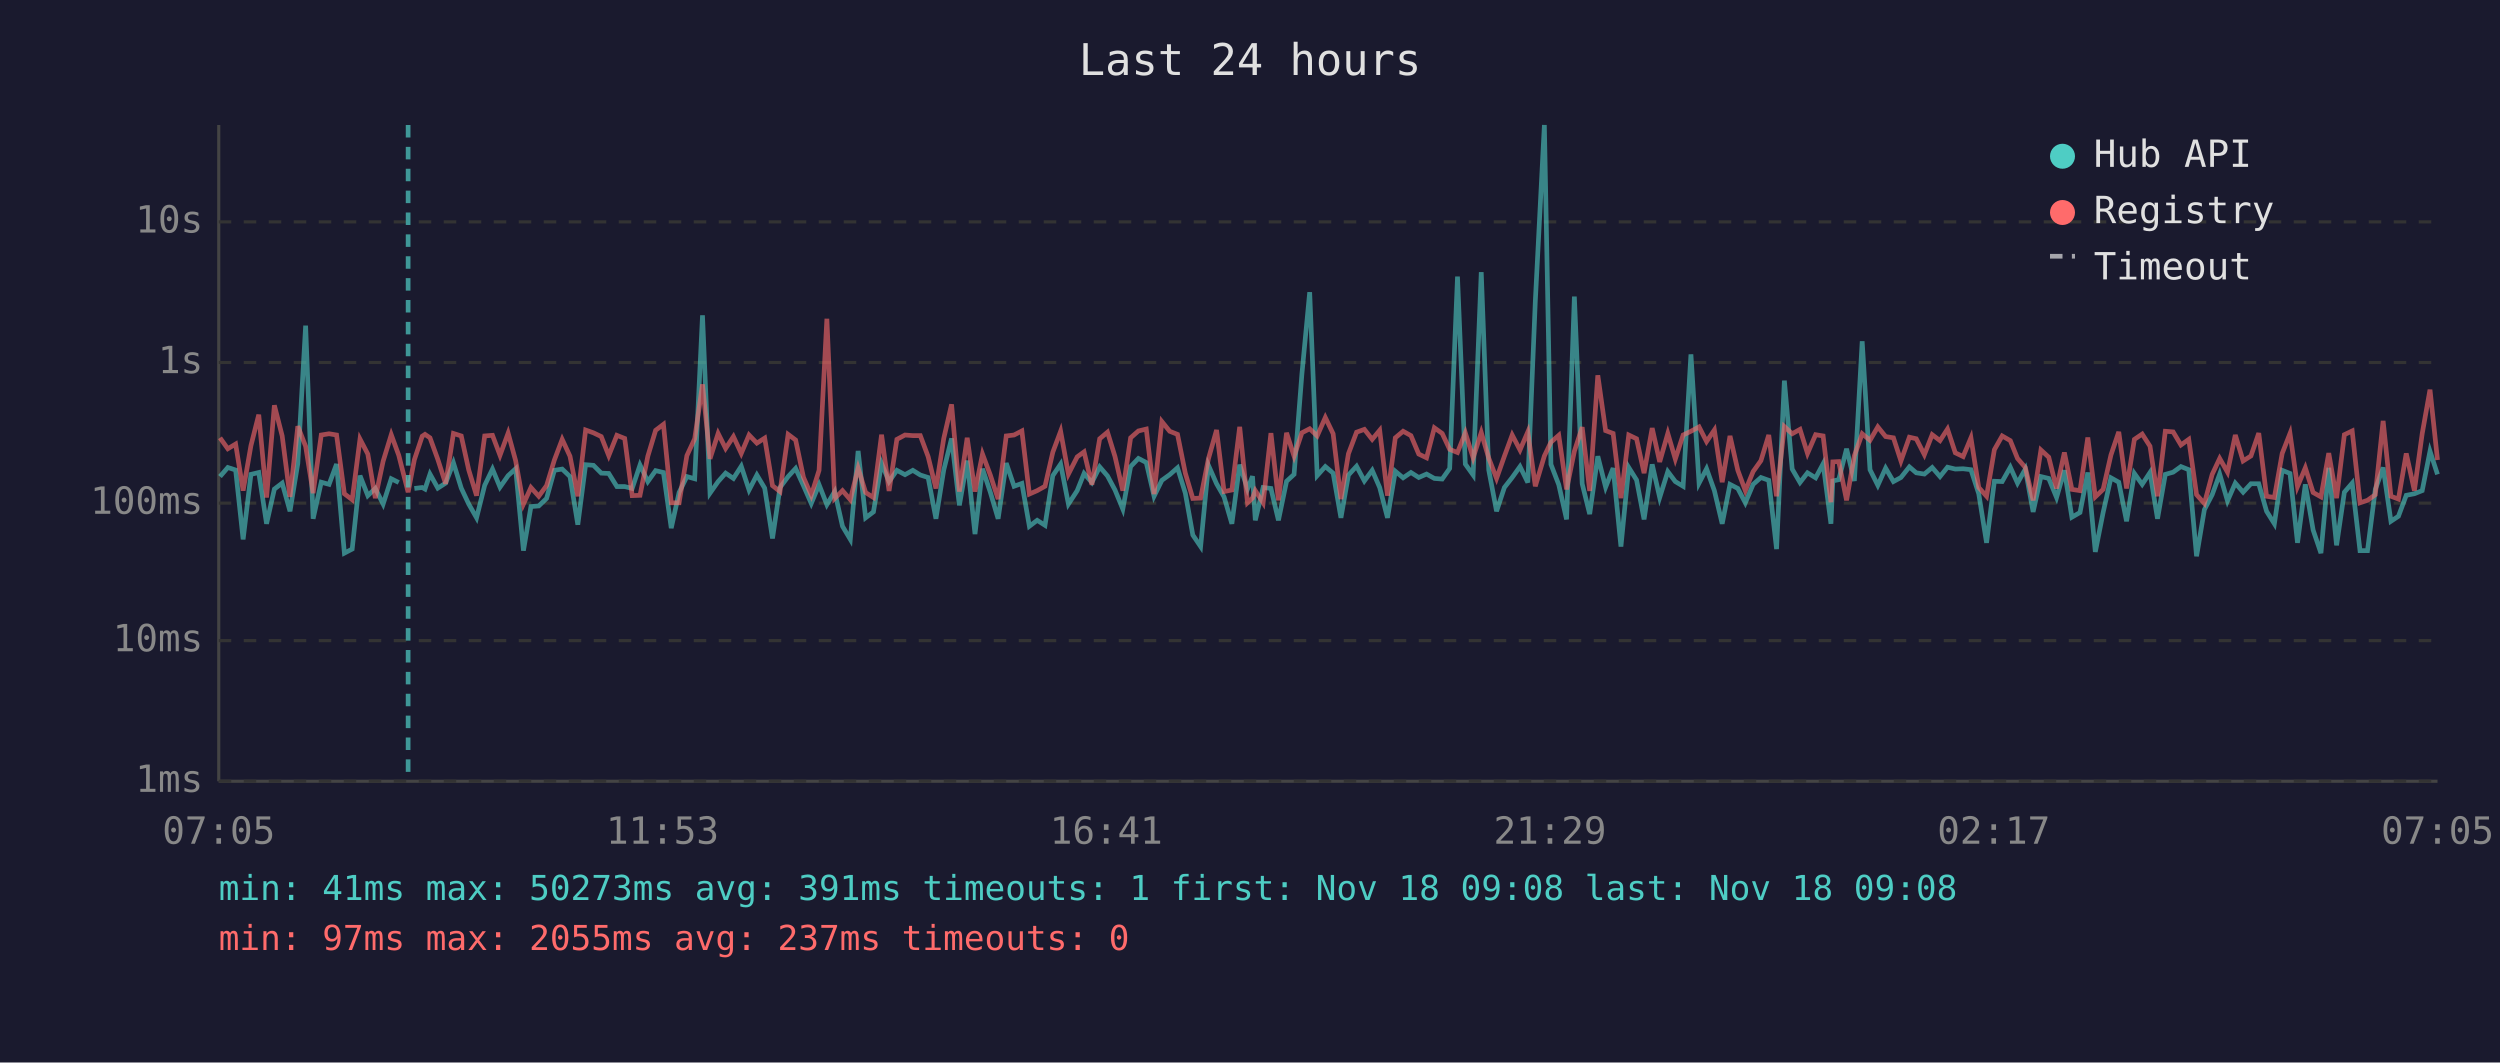
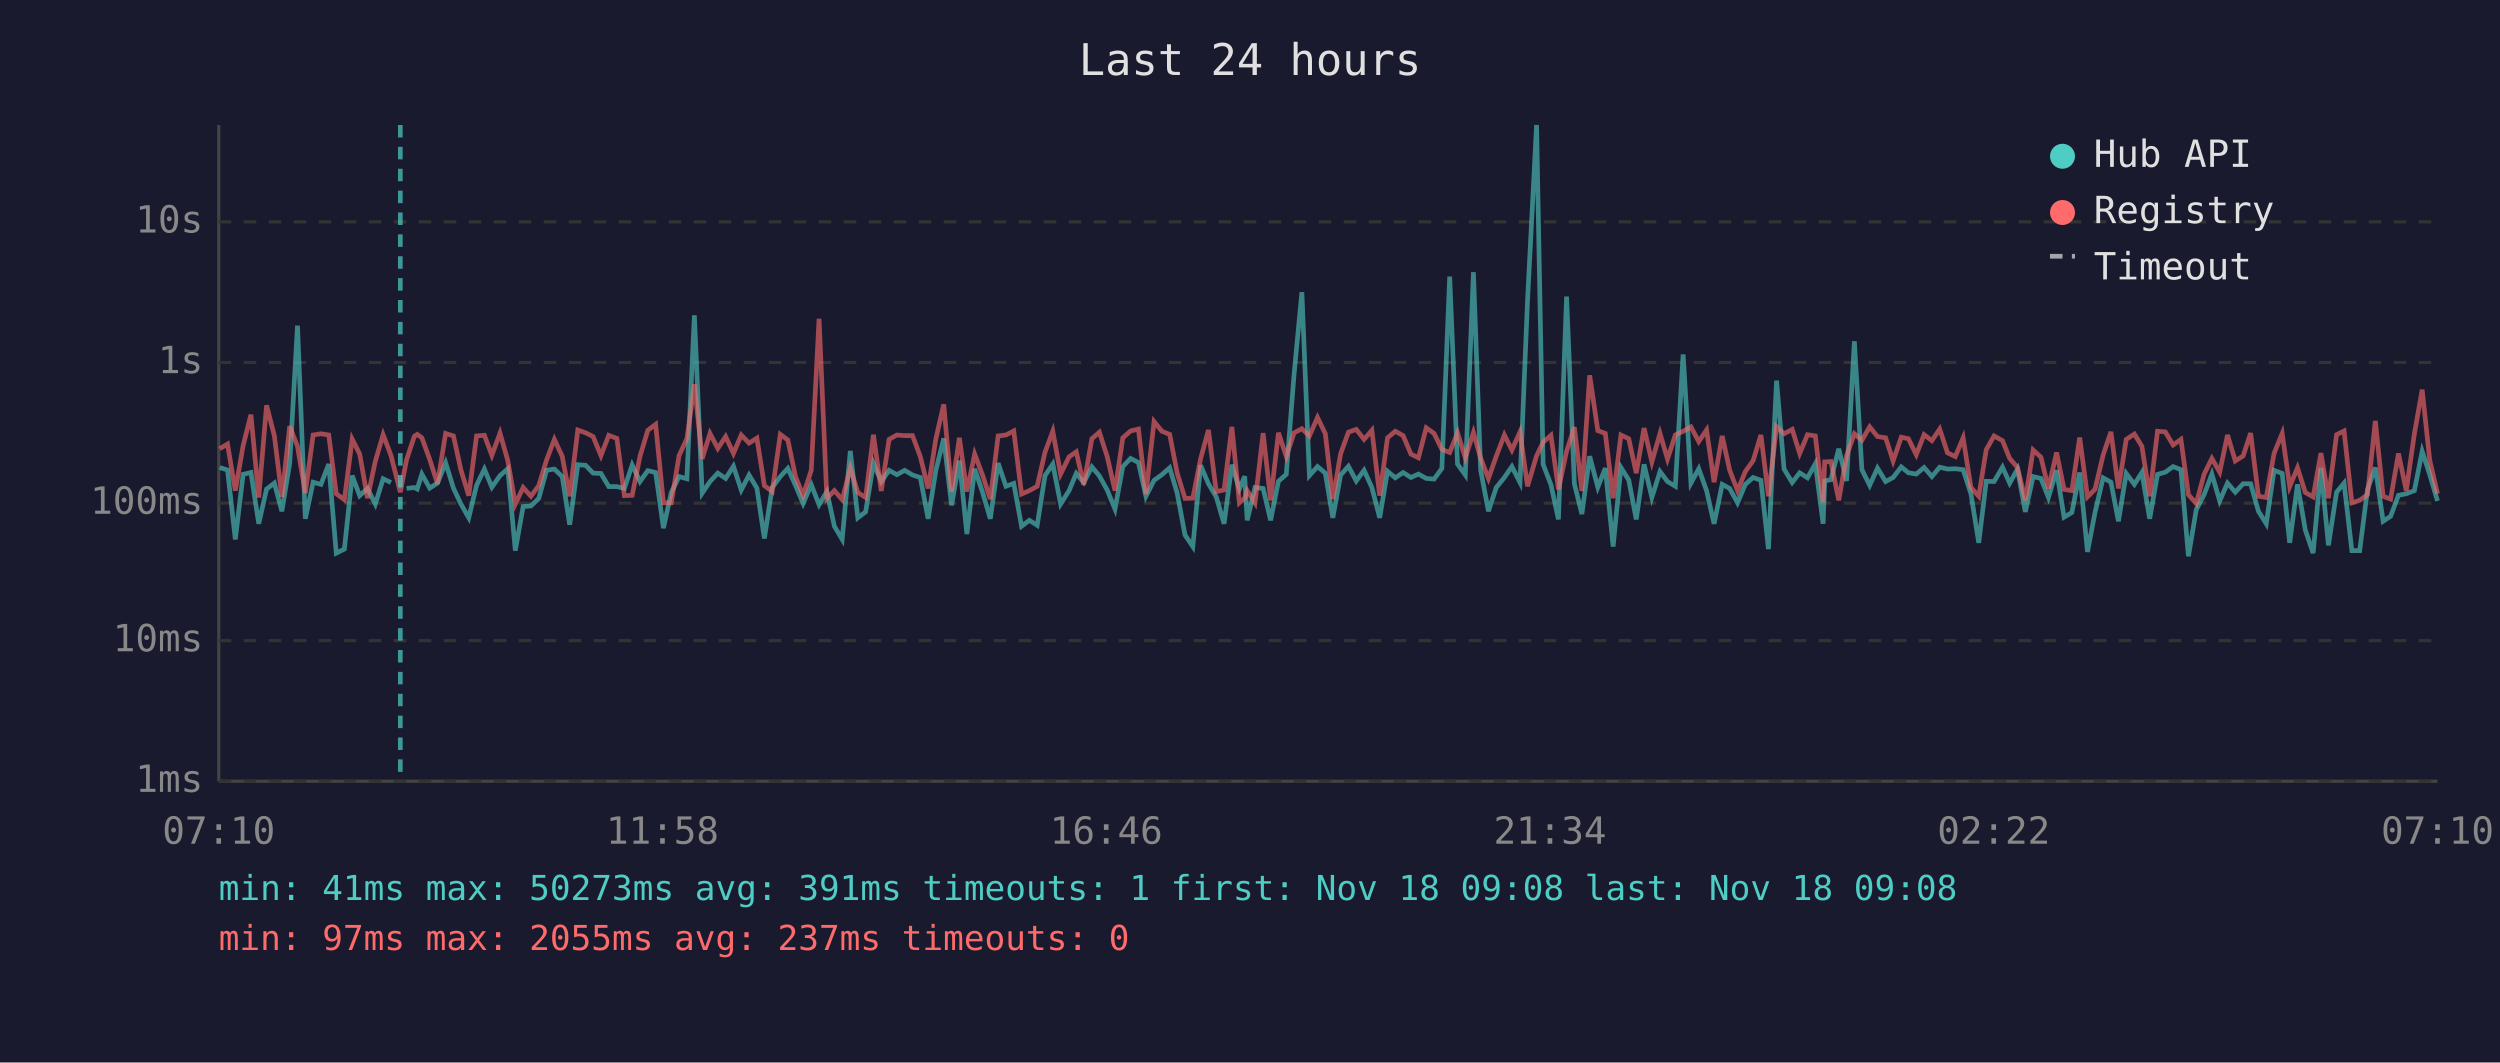
<svg xmlns="http://www.w3.org/2000/svg" viewBox="0 0 800 340" font-family="monospace" font-size="12">
  <rect width="800" height="340" fill="#1a1a2e" />
  <text x="400" y="24" fill="#e0e0e0" font-size="14" text-anchor="middle">Last 24 hours</text>
  <line x1="70" y1="40" x2="70" y2="250" stroke="#444" stroke-width="1" />
  <line x1="70" y1="250" x2="780" y2="250" stroke="#444" stroke-width="1" />
  <line x1="70" y1="250" x2="780" y2="250" stroke="#333" stroke-width="1" stroke-dasharray="4" />
  <text x="65" y="250" fill="#888" text-anchor="end" dominant-baseline="middle">1ms</text>
  <line x1="70" y1="205" x2="780" y2="205" stroke="#333" stroke-width="1" stroke-dasharray="4" />
  <text x="65" y="205" fill="#888" text-anchor="end" dominant-baseline="middle">10ms</text>
  <line x1="70" y1="161" x2="780" y2="161" stroke="#333" stroke-width="1" stroke-dasharray="4" />
  <text x="65" y="161" fill="#888" text-anchor="end" dominant-baseline="middle">100ms</text>
  <line x1="70" y1="116" x2="780" y2="116" stroke="#333" stroke-width="1" stroke-dasharray="4" />
  <text x="65" y="116" fill="#888" text-anchor="end" dominant-baseline="middle">1s</text>
  <line x1="70" y1="71" x2="780" y2="71" stroke="#333" stroke-width="1" stroke-dasharray="4" />
  <text x="65" y="71" fill="#888" text-anchor="end" dominant-baseline="middle">10s</text>
-   <text x="70" y="270" fill="#888" text-anchor="middle">07:05</text>
-   <text x="212" y="270" fill="#888" text-anchor="middle">11:53</text>
-   <text x="354" y="270" fill="#888" text-anchor="middle">16:41</text>
-   <text x="496" y="270" fill="#888" text-anchor="middle">21:29</text>
-   <text x="638" y="270" fill="#888" text-anchor="middle">02:17</text>
-   <text x="780" y="270" fill="#888" text-anchor="middle">07:05</text>
-   <polyline points="70.4,152.5 72.9,149.6 75.4,150.4 77.8,172.6 80.3,151.8 82.8,151.2 85.3,167.6 87.8,156.5 90.3,154.6 92.8,163.6 95.3,148.3 97.8,104.2 100.2,166.0 102.8,154.3 105.3,155.0 107.7,148.5 110.2,177.0 112.7,175.7 115.2,152.2 117.7,158.6 120.1,156.3 122.6,161.3 125.2,153.2 127.6,154.4" fill="none" stroke="#4ecdc4" stroke-width="1.5" opacity="0.6" />
-   <polyline points="132.6,156.3 135.1,156.0 136.0,156.5 137.6,151.7 140.1,156.2 142.6,154.6 145.1,148.1 147.6,156.2 150.0,161.3 152.5,165.7 155.1,155.3 157.6,150.1 160.0,155.9 162.6,152.2 165.0,150.0 167.5,176.2 169.9,162.1 172.4,161.9 174.9,159.5 177.4,150.5 179.9,150.1 182.4,152.5 184.9,167.9 187.4,148.7 189.9,148.9 192.4,151.4 194.8,151.5 197.4,155.7 199.9,155.7 202.3,156.3 204.8,148.8 207.3,154.1 209.8,150.6 212.3,151.2 214.8,169.0 217.3,157.6 219.8,152.5 222.3,153.2 224.8,100.9 227.2,157.8 229.8,154.1 232.2,151.4 234.7,153.1 237.2,149.2 239.7,156.8 242.2,152.0 244.7,156.2 247.2,172.3 249.6,156.0 252.2,152.5 254.6,149.9 257.1,155.4 259.6,161.1 262.1,155.1 264.6,161.5 267.1,157.3 269.6,168.4 272.1,172.6 274.6,144.3 277.0,165.7 279.5,163.8 282.1,148.3 284.5,154.1 287.0,150.5 289.6,151.9 292.1,150.5 294.5,152.0 297.0,152.8 299.5,166.0 302.0,150.4 304.5,140.3 307.0,161.7 309.5,147.4 312.0,170.9 314.4,150.0 316.9,157.5 319.4,166.0 322.0,148.2 324.5,155.6 327.0,154.7 329.4,168.4 331.9,166.5 334.4,168.1 336.9,152.2 339.4,148.5 341.9,161.3 344.7,157.0 346.9,151.5 349.4,154.4 351.9,149.4 354.4,152.3 356.8,156.8 359.3,162.9 361.8,149.3 364.3,146.7 366.8,148.0 369.3,158.8 371.8,153.7 374.3,151.9 376.8,149.7 379.3,157.8 381.7,171.2 384.2,174.9 386.7,148.9 389.3,154.8 391.7,159.0 394.2,167.6 396.7,148.7 399.2,156.5 400.8,152.4 401.7,166.5 404.2,156.0 406.7,156.3 409.1,166.5 411.7,154.0 414.1,151.8 416.6,119.8 419.1,93.5 421.5,152.2 424.1,149.3 426.6,151.4 429.1,165.7 431.5,152.0 434.1,149.2 436.6,153.9 439.1,150.5 441.5,156.0 444.0,165.7 446.5,150.8 449.0,152.9 451.5,151.2 454.0,152.8 456.5,151.7 459.0,153.1 461.5,153.3 463.9,149.9 466.4,88.5 468.9,148.5 471.4,152.0 474.0,87.1 476.4,150.4 478.9,163.6 481.4,156.0 483.9,152.8 486.4,149.3 488.9,154.4 491.3,96.4 494.2,40.0 496.3,148.6 498.8,155.1 501.3,166.2 503.8,94.9 506.3,154.8 508.7,164.5 511.3,146.0 513.8,155.9 516.2,149.8 518.7,174.9 521.2,149.6 523.7,153.6 526.1,166.2 528.7,148.6 531.1,159.2 533.7,150.9 536.1,154.1 538.6,155.6 541.1,113.4 543.7,154.6 546.1,150.0 548.6,157.0 551.1,167.6 553.6,155.0 556.1,156.3 558.5,160.9 561.0,155.0 563.5,152.8 566.0,153.7 568.5,175.7 571.0,121.8 573.5,150.1 576.0,154.4 578.4,151.3 581.0,152.9 583.4,148.4 585.9,167.6 586.5,153.9 588.4,153.5 590.9,143.6 593.4,153.9 595.9,109.2 598.4,150.3 600.9,155.3 603.4,149.8 605.9,154.1 608.3,152.8 611.0,149.4 613.2,151.3 615.8,151.7 618.3,149.6 620.8,152.5 623.2,149.5 625.7,150.1 628.2,150.0 630.7,150.3 633.2,158.0 635.7,173.7 638.2,154.0 640.7,154.1 643.3,149.5 645.6,154.6 648.1,150.1 650.6,163.8 653.1,152.5 655.6,153.1 658.1,159.2 660.6,150.5 663.0,165.5 665.6,164.0 668.1,151.2 670.5,176.6 673.0,164.0 675.5,152.9 678.0,154.3 680.5,166.8 683.0,151.5 685.5,155.0 688.0,151.2 690.4,166.0 692.9,151.8 695.4,151.1 697.9,149.3 700.4,150.3 702.9,178.0 705.4,163.1 707.9,158.3 710.3,151.7 712.8,160.3 715.3,154.6 717.8,157.5 720.3,154.8 722.8,154.8 725.3,163.6 727.8,167.6 730.3,150.5 732.8,151.5 735.2,173.7 737.7,155.0 740.2,169.6 742.7,177.0 745.2,149.7 747.7,174.5 750.2,157.5 752.7,154.6 755.2,176.2 757.6,176.2 760.1,156.6 762.6,149.6 765.1,166.8 767.5,165.2 770.0,158.5 772.6,158.0 775.1,157.0 777.6,144.4 780.0,151.8" fill="none" stroke="#4ecdc4" stroke-width="1.5" opacity="0.6" />
-   <polyline points="70.4,140.1 72.9,143.6 75.4,142.1 77.8,157.0 80.3,142.6 82.8,132.7 85.3,159.2 87.8,129.7 90.3,139.5 92.8,159.0 95.3,136.4 97.8,142.8 100.2,157.8 102.8,139.2 105.3,138.8 107.7,139.2 110.2,158.0 112.7,159.9 115.2,140.5 117.7,145.3 120.1,159.4 122.6,147.6 125.2,139.1 127.6,145.7 130.6,157.5 132.6,147.1 135.1,139.6 136.0,139.0 137.6,140.1 140.1,147.0 142.6,154.8 145.1,138.7 147.6,139.5 150.0,150.4 152.5,158.6 155.1,139.5 157.6,139.3 160.0,145.7 162.6,138.6 165.0,147.4 167.5,161.3 169.9,156.0 172.4,158.8 174.9,155.4 177.4,147.2 179.9,140.6 182.4,146.0 184.9,158.8 187.4,137.6 189.9,138.5 192.4,139.7 194.8,145.8 197.4,139.3 199.9,140.3 202.3,158.6 204.8,158.5 207.3,146.0 209.8,137.7 212.3,135.8 214.8,160.9 217.3,160.9 219.8,145.8 222.3,140.4 224.8,123.0 227.2,146.8 229.8,138.7 232.2,143.5 234.7,139.7 237.2,145.1 239.7,139.2 242.2,141.8 244.7,140.2 247.2,155.4 249.6,157.3 252.2,139.0 254.6,140.8 257.1,152.7 259.6,158.5 262.1,150.5 264.6,102.0 267.1,159.5 269.6,157.0 272.1,159.9 274.6,149.8 277.0,157.6 279.5,159.2 282.1,139.1 284.5,157.1 287.0,140.6 289.6,139.2 292.1,139.4 294.5,139.4 297.0,146.1 299.5,156.3 302.0,140.3 304.5,129.4 307.0,157.3 309.5,140.1 312.0,157.3 314.4,145.3 316.9,152.0 319.4,159.7 322.0,139.5 324.5,139.2 327.0,137.9 329.4,158.1 331.9,157.0 334.4,155.6 336.9,144.7 339.4,138.0 341.9,151.7 344.7,146.2 346.9,144.6 349.4,155.1 351.9,140.4 354.4,138.3 356.8,146.1 359.3,157.0 361.8,140.1 364.3,137.9 366.8,137.3 369.3,158.1 371.8,134.9 374.3,138.0 376.8,139.0 379.3,151.4 381.7,159.5 384.2,159.4 386.7,146.8 389.3,137.6 391.7,157.3 394.2,156.8 396.7,136.6 399.2,160.9 400.8,159.4 401.7,157.0 404.2,160.9 406.7,138.6 409.1,160.1 411.7,138.5 414.1,146.0 416.6,138.5 419.1,137.2 421.5,139.5 424.1,133.6 426.6,138.8 429.1,159.7 431.5,145.2 434.1,138.3 436.6,137.4 439.1,140.6 441.5,137.7 444.0,158.6 446.5,140.1 449.0,138.0 451.5,139.4 454.0,145.3 456.5,146.5 459.0,136.9 461.5,138.7 463.9,143.8 466.4,144.8 468.9,138.5 471.4,146.5 474.0,138.4 476.4,146.6 478.9,153.1 481.4,146.0 483.9,139.2 486.4,144.0 488.9,138.2 491.3,155.6 494.2,145.9 496.3,141.5 498.8,139.3 501.3,156.6 503.8,144.4 506.3,136.7 508.7,157.1 511.3,120.1 513.8,137.8 516.2,138.7 518.7,159.4 521.2,139.2 523.7,140.4 526.1,151.4 528.7,137.0 531.1,147.8 533.7,138.7 536.1,146.9 538.6,139.2 541.1,138.0 543.7,136.6 546.1,141.3 548.6,137.6 551.1,154.3 553.6,139.5 556.1,150.5 558.5,157.0 561.0,150.9 563.5,147.4 566.0,139.2 568.5,158.8 571.0,136.5 573.5,138.8 576.0,137.4 578.4,145.1 581.0,139.1 583.4,139.5 585.9,160.7 586.5,147.8 588.4,147.7 590.9,160.1 593.4,145.8 595.9,138.8 598.4,140.9 600.9,136.6 603.4,139.7 605.9,140.1 608.3,147.5 611.0,139.9 613.2,140.4 615.8,145.5 618.3,139.1 620.8,141.0 623.2,137.3 625.7,144.9 628.2,146.1 630.7,140.1 633.2,156.0 635.7,158.8 638.2,143.9 640.7,139.5 643.3,141.0 645.6,146.7 648.1,149.6 650.6,160.1 653.1,144.0 655.6,146.3 658.1,156.3 660.6,144.8 663.0,156.6 665.6,157.0 668.1,140.0 670.5,159.0 673.0,156.6 675.5,145.6 678.0,138.2 680.5,156.3 683.0,140.6 685.5,138.9 688.0,142.8 690.4,158.8 692.9,138.0 695.4,138.2 697.9,142.4 700.4,140.6 702.9,158.3 705.4,161.1 707.9,151.8 710.3,146.7 712.8,151.1 715.3,139.2 717.8,147.5 720.3,145.9 722.8,138.6 725.3,158.8 727.8,159.2 730.3,145.1 732.8,138.7 735.2,155.7 737.7,149.7 740.2,157.6 742.7,159.0 745.2,145.0 747.7,159.4 750.2,139.1 752.7,137.9 755.2,160.9 757.6,160.1 760.1,158.3 762.6,134.7 765.1,158.8 767.5,159.7 770.0,145.1 772.6,157.0 775.1,138.8 777.6,124.7 780.0,147.2" fill="none" stroke="#ff6b6b" stroke-width="1.5" opacity="0.6" />
-   <line x1="130.6" y1="40" x2="130.6" y2="250" stroke="#4ecdc4" stroke-width="1.5" stroke-dasharray="4,3" opacity="0.7" />
+   <text x="70" y="270" fill="#888" text-anchor="middle">07:10</text>
+   <text x="212" y="270" fill="#888" text-anchor="middle">11:58</text>
+   <text x="354" y="270" fill="#888" text-anchor="middle">16:46</text>
+   <text x="496" y="270" fill="#888" text-anchor="middle">21:34</text>
+   <text x="638" y="270" fill="#888" text-anchor="middle">02:22</text>
+   <text x="780" y="270" fill="#888" text-anchor="middle">07:10</text>
+   <polyline points="70.3,149.6 72.8,150.4 75.3,172.6 77.8,151.8 80.3,151.2 82.8,167.6 85.3,156.5 87.8,154.6 90.2,163.6 92.7,148.3 95.2,104.2 97.7,166.0 100.2,154.3 102.7,155.0 105.2,148.5 107.6,177.0 110.2,175.7 112.7,152.2 115.1,158.6 117.6,156.3 120.1,161.3 122.6,153.2 125.1,154.4" fill="none" stroke="#4ecdc4" stroke-width="1.5" opacity="0.6" />
+   <polyline points="130.1,156.3 132.6,156.0 133.5,156.5 135.0,151.7 137.5,156.2 140.0,154.6 142.6,148.1 145.1,156.2 147.5,161.3 150.0,165.7 152.5,155.3 155.0,150.1 157.4,155.9 160.0,152.2 162.5,150.0 164.9,176.2 167.4,162.1 169.9,161.9 172.4,159.5 174.9,150.5 177.4,150.1 179.9,152.5 182.3,167.9 184.9,148.7 187.4,148.9 189.8,151.4 192.3,151.5 194.8,155.7 197.4,155.7 199.8,156.3 202.3,148.8 204.8,154.1 207.3,150.6 209.8,151.2 212.3,169.0 214.8,157.6 217.3,152.5 219.8,153.2 222.2,100.9 224.7,157.8 227.2,154.1 229.7,151.4 232.2,153.1 234.7,149.2 237.2,156.8 239.7,152.0 242.2,156.2 244.6,172.3 247.1,156.0 249.7,152.5 252.1,149.9 254.6,155.4 257.0,161.1 259.6,155.1 262.1,161.5 264.6,157.3 267.0,168.4 269.5,172.6 272.1,144.3 274.5,165.7 277.0,163.8 279.5,148.3 282.0,154.1 284.5,150.5 287.0,151.9 289.5,150.5 292.0,152.0 294.5,152.8 297.0,166.0 299.5,150.4 302.0,140.3 304.5,161.7 307.0,147.4 309.4,170.9 311.9,150.0 314.4,157.5 316.9,166.0 319.4,148.2 321.9,155.6 324.4,154.7 326.9,168.4 329.4,166.5 331.9,168.1 334.4,152.2 336.9,148.5 339.4,161.3 342.1,157.0 344.4,151.5 346.8,154.4 349.4,149.4 351.8,152.3 354.3,156.8 356.8,162.9 359.3,149.3 361.8,146.7 364.3,148.0 366.7,158.8 369.3,153.7 371.8,151.9 374.3,149.7 376.7,157.8 379.2,171.2 381.7,174.9 384.2,148.9 386.7,154.8 389.2,159.0 391.7,167.6 394.2,148.7 396.6,156.5 398.3,152.4 399.1,166.5 401.6,156.0 404.2,156.3 406.6,166.5 409.1,154.0 411.6,151.8 414.1,119.8 416.6,93.5 419.0,152.2 421.6,149.3 424.1,151.4 426.5,165.7 429.0,152.0 431.5,149.2 434.0,153.9 436.5,150.5 439.0,156.0 441.5,165.7 444.0,150.8 446.5,152.9 449.0,151.2 451.5,152.8 453.9,151.7 456.4,153.1 458.9,153.3 461.4,149.9 463.9,88.5 466.4,148.5 468.9,152.0 471.5,87.1 473.8,150.4 476.3,163.6 478.8,156.0 481.4,152.8 483.8,149.3 486.4,154.4 488.8,96.4 491.7,40.0 493.8,148.6 496.3,155.1 498.7,166.2 501.3,94.9 503.8,154.8 506.2,164.5 508.7,146.0 511.3,155.9 513.7,149.8 516.2,174.9 518.7,149.6 521.2,153.6 523.6,166.2 526.1,148.6 528.6,159.2 531.2,150.9 533.6,154.1 536.1,155.6 538.6,113.4 541.1,154.6 543.6,150.0 546.1,157.0 548.5,167.6 551.1,155.0 553.5,156.3 556.0,160.9 558.5,155.0 561.0,152.8 563.5,153.7 565.9,175.7 568.5,121.8 570.9,150.1 573.5,154.4 575.9,151.3 578.4,152.9 580.9,148.4 583.4,167.6 583.9,153.9 585.9,153.5 588.4,143.6 590.9,153.9 593.4,109.2 595.8,150.3 598.3,155.3 600.8,149.8 603.4,154.1 605.8,152.8 608.4,149.4 610.7,151.3 613.2,151.7 615.7,149.6 618.2,152.5 620.7,149.5 623.2,150.1 625.7,150.0 628.2,150.3 630.7,158.0 633.2,173.7 635.6,154.0 638.1,154.1 640.8,149.5 643.1,154.6 645.6,150.1 648.1,163.8 650.6,152.5 653.1,153.1 655.5,159.2 658.1,150.5 660.5,165.5 663.0,164.0 665.5,151.2 668.0,176.6 670.4,164.0 673.0,152.9 675.5,154.3 677.9,166.8 680.4,151.5 683.0,155.0 685.4,151.2 687.9,166.0 690.4,151.8 692.9,151.1 695.4,149.3 697.9,150.3 700.3,178.0 702.8,163.1 705.3,158.3 707.8,151.7 710.3,160.3 712.8,154.6 715.3,157.5 717.8,154.8 720.2,154.8 722.7,163.6 725.2,167.6 727.7,150.5 730.3,151.5 732.7,173.7 735.2,155.0 737.7,169.6 740.2,177.0 742.7,149.7 745.1,174.5 747.7,157.5 750.1,154.6 752.6,176.2 755.1,176.2 757.6,156.6 760.1,149.6 762.6,166.8 765.0,165.2 767.5,158.5 770.0,158.0 772.6,157.0 775.1,144.4 777.5,151.8 780.0,160.3" fill="none" stroke="#4ecdc4" stroke-width="1.5" opacity="0.6" />
+   <polyline points="70.3,143.6 72.8,142.1 75.3,157.0 77.8,142.6 80.3,132.7 82.8,159.2 85.3,129.7 87.8,139.5 90.2,159.0 92.7,136.4 95.2,142.8 97.7,157.8 100.2,139.2 102.7,138.8 105.2,139.2 107.6,158.0 110.2,159.9 112.7,140.5 115.1,145.3 117.6,159.4 120.1,147.6 122.6,139.1 125.1,145.7 128.1,157.5 130.1,147.1 132.6,139.6 133.5,139.0 135.0,140.1 137.5,147.0 140.0,154.8 142.6,138.7 145.1,139.5 147.5,150.4 150.0,158.6 152.5,139.5 155.0,139.3 157.4,145.7 160.0,138.6 162.5,147.4 164.9,161.3 167.4,156.0 169.9,158.8 172.4,155.4 174.9,147.2 177.4,140.6 179.9,146.0 182.3,158.8 184.9,137.6 187.4,138.5 189.8,139.7 192.3,145.8 194.8,139.3 197.4,140.3 199.8,158.6 202.3,158.5 204.8,146.0 207.3,137.7 209.8,135.8 212.3,160.9 214.8,160.9 217.3,145.8 219.8,140.4 222.2,123.0 224.7,146.8 227.2,138.7 229.7,143.5 232.2,139.7 234.7,145.1 237.2,139.2 239.7,141.8 242.2,140.2 244.6,155.4 247.1,157.3 249.7,139.0 252.1,140.8 254.6,152.7 257.0,158.5 259.6,150.5 262.1,102.0 264.6,159.5 267.0,157.0 269.5,159.9 272.1,149.8 274.5,157.6 277.0,159.2 279.5,139.1 282.0,157.1 284.5,140.6 287.0,139.2 289.5,139.4 292.0,139.4 294.5,146.1 297.0,156.3 299.5,140.3 302.0,129.4 304.5,157.3 307.0,140.1 309.4,157.3 311.9,145.3 314.4,152.0 316.9,159.7 319.4,139.5 321.9,139.2 324.4,137.9 326.9,158.1 329.4,157.0 331.9,155.6 334.4,144.7 336.9,138.0 339.4,151.7 342.1,146.2 344.4,144.6 346.8,155.1 349.4,140.4 351.8,138.3 354.3,146.1 356.8,157.0 359.3,140.1 361.8,137.9 364.3,137.3 366.7,158.1 369.3,134.9 371.8,138.0 374.3,139.0 376.7,151.4 379.2,159.5 381.7,159.4 384.2,146.8 386.7,137.6 389.2,157.3 391.7,156.8 394.2,136.6 396.6,160.9 398.3,159.4 399.1,157.0 401.6,160.9 404.2,138.6 406.6,160.1 409.1,138.5 411.6,146.0 414.1,138.5 416.6,137.2 419.0,139.5 421.6,133.6 424.1,138.8 426.5,159.7 429.0,145.2 431.5,138.3 434.0,137.4 436.5,140.6 439.0,137.7 441.5,158.6 444.0,140.1 446.5,138.0 449.0,139.4 451.5,145.3 453.9,146.5 456.4,136.9 458.9,138.7 461.4,143.8 463.9,144.8 466.4,138.5 468.9,146.5 471.5,138.4 473.8,146.6 476.3,153.1 478.8,146.0 481.4,139.2 483.8,144.0 486.4,138.2 488.8,155.6 491.7,145.9 493.8,141.5 496.3,139.3 498.7,156.6 501.3,144.4 503.8,136.7 506.2,157.1 508.7,120.1 511.3,137.8 513.7,138.7 516.2,159.4 518.7,139.2 521.2,140.4 523.6,151.4 526.1,137.0 528.6,147.8 531.2,138.7 533.6,146.9 536.1,139.2 538.6,138.0 541.1,136.6 543.6,141.3 546.1,137.6 548.5,154.3 551.1,139.5 553.5,150.5 556.0,157.0 558.5,150.9 561.0,147.4 563.5,139.2 565.9,158.8 568.5,136.5 570.9,138.8 573.5,137.4 575.9,145.1 578.4,139.1 580.9,139.5 583.4,160.7 583.9,147.8 585.9,147.7 588.4,160.1 590.9,145.8 593.4,138.8 595.8,140.9 598.3,136.6 600.8,139.7 603.4,140.1 605.8,147.5 608.4,139.9 610.7,140.4 613.2,145.5 615.7,139.1 618.2,141.0 620.7,137.3 623.2,144.9 625.7,146.1 628.2,140.1 630.7,156.0 633.2,158.8 635.6,143.9 638.1,139.5 640.8,141.0 643.1,146.7 645.6,149.6 648.1,160.1 650.6,144.0 653.1,146.3 655.5,156.3 658.1,144.8 660.5,156.6 663.0,157.0 665.5,140.0 668.0,159.0 670.4,156.6 673.0,145.6 675.5,138.2 677.9,156.3 680.4,140.6 683.0,138.9 685.4,142.8 687.9,158.8 690.4,138.0 692.9,138.2 695.4,142.4 697.9,140.6 700.3,158.3 702.8,161.1 705.3,151.8 707.8,146.7 710.3,151.1 712.8,139.2 715.3,147.5 717.8,145.9 720.2,138.6 722.7,158.8 725.2,159.2 727.7,145.1 730.3,138.7 732.7,155.7 735.2,149.7 737.7,157.6 740.2,159.0 742.7,145.0 745.1,159.4 747.7,139.1 750.1,137.9 752.6,160.9 755.1,160.1 757.6,158.3 760.1,134.7 762.6,158.8 765.0,159.7 767.5,145.1 770.0,157.0 772.6,138.8 775.1,124.7 777.5,147.2 780.0,158.0" fill="none" stroke="#ff6b6b" stroke-width="1.5" opacity="0.6" />
+   <line x1="128.1" y1="40" x2="128.1" y2="250" stroke="#4ecdc4" stroke-width="1.5" stroke-dasharray="4,3" opacity="0.7" />
  <circle cx="660" cy="50" r="4" fill="#4ecdc4" />
  <text x="670" y="50" fill="#e0e0e0" dominant-baseline="middle">Hub API</text>
  <circle cx="660" cy="68" r="4" fill="#ff6b6b" />
  <text x="670" y="68" fill="#e0e0e0" dominant-baseline="middle">Registry</text>
  <line x1="656" y1="82" x2="664" y2="82" stroke="#e0e0e0" stroke-width="1.5" stroke-dasharray="4,3" opacity="0.7" />
  <text x="670" y="86" fill="#e0e0e0" dominant-baseline="middle">Timeout</text>
  <text x="70" y="288" fill="#4ecdc4" font-size="11">min: 41ms  max: 50273ms  avg: 391ms  timeouts: 1  first: Nov 18 09:08  last: Nov 18 09:08</text>
  <text x="70" y="304" fill="#ff6b6b" font-size="11">min: 97ms  max: 2055ms  avg: 237ms  timeouts: 0</text>
</svg>
